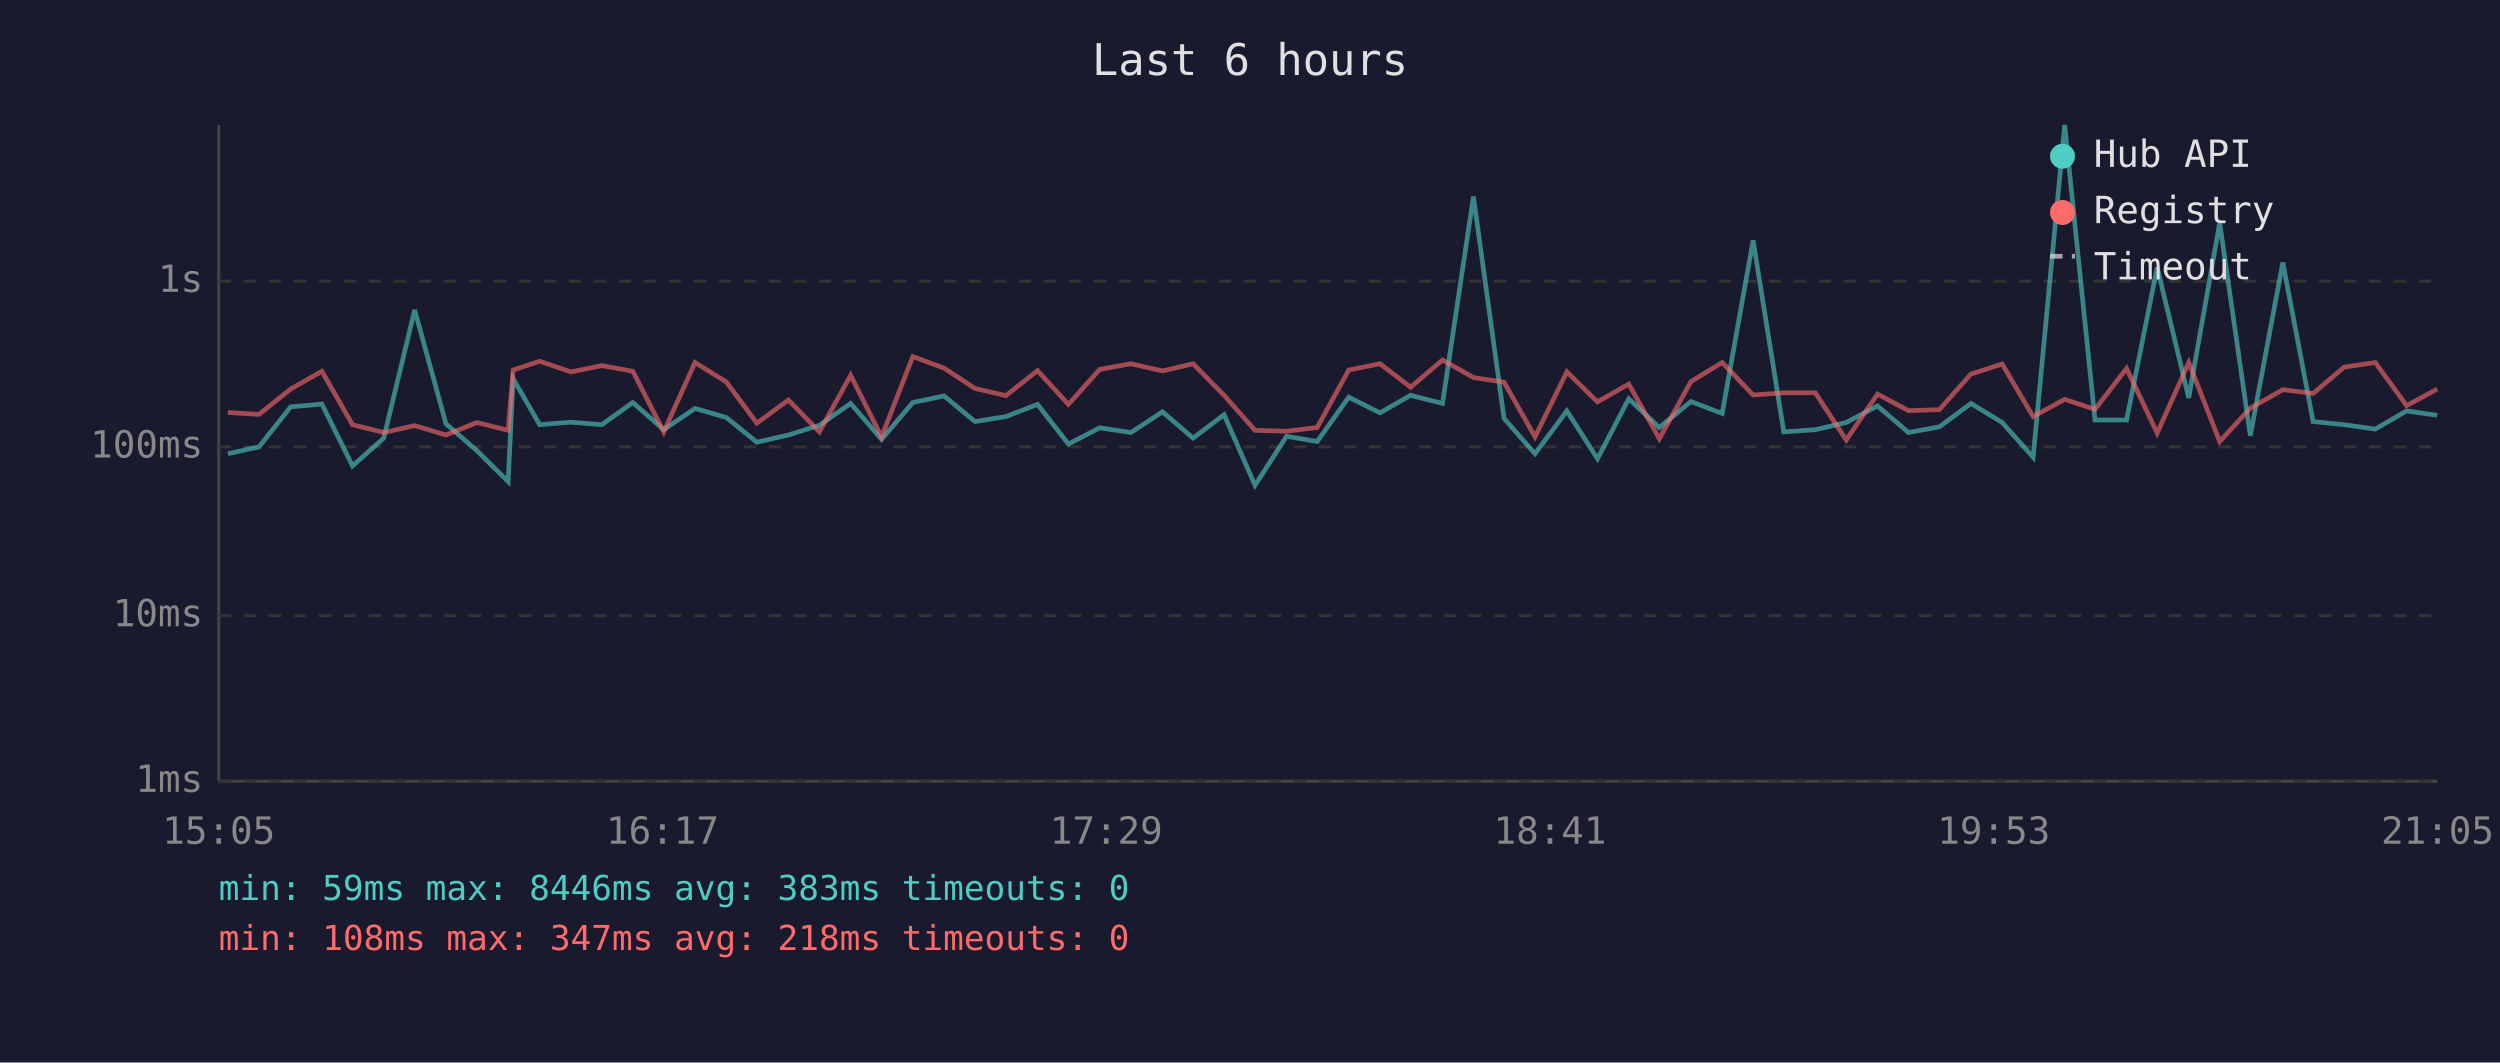
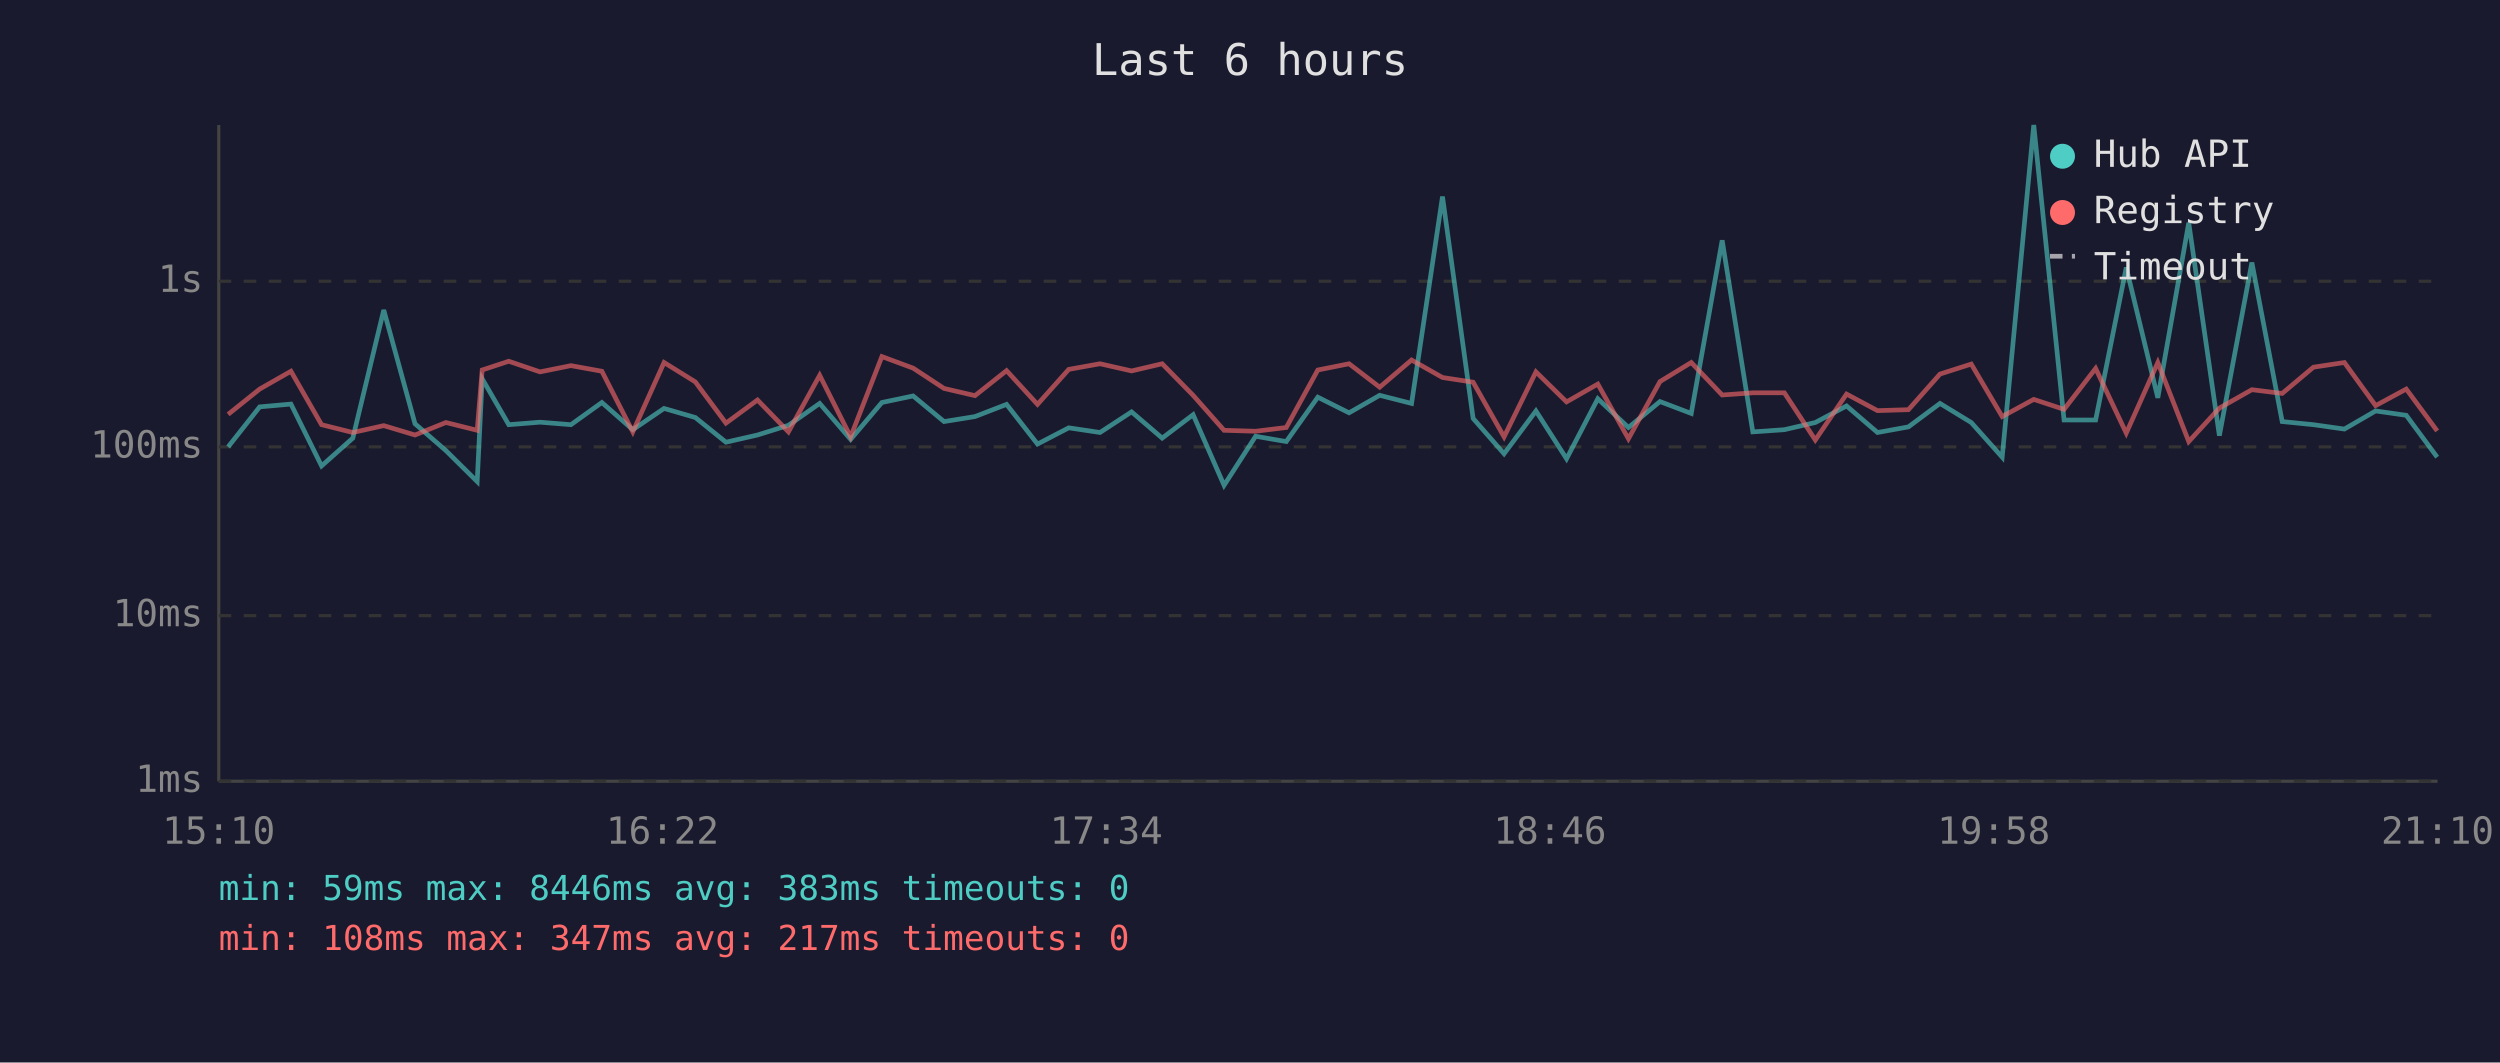
<svg xmlns="http://www.w3.org/2000/svg" viewBox="0 0 800 340" font-family="monospace" font-size="12">
  <rect width="800" height="340" fill="#1a1a2e" />
  <text x="400" y="24" fill="#e0e0e0" font-size="14" text-anchor="middle">Last 6 hours</text>
  <line x1="70" y1="40" x2="70" y2="250" stroke="#444" stroke-width="1" />
  <line x1="70" y1="250" x2="780" y2="250" stroke="#444" stroke-width="1" />
  <line x1="70" y1="250" x2="780" y2="250" stroke="#333" stroke-width="1" stroke-dasharray="4" />
  <text x="65" y="250" fill="#888" text-anchor="end" dominant-baseline="middle">1ms</text>
  <line x1="70" y1="197" x2="780" y2="197" stroke="#333" stroke-width="1" stroke-dasharray="4" />
  <text x="65" y="197" fill="#888" text-anchor="end" dominant-baseline="middle">10ms</text>
  <line x1="70" y1="143" x2="780" y2="143" stroke="#333" stroke-width="1" stroke-dasharray="4" />
  <text x="65" y="143" fill="#888" text-anchor="end" dominant-baseline="middle">100ms</text>
  <line x1="70" y1="90" x2="780" y2="90" stroke="#333" stroke-width="1" stroke-dasharray="4" />
  <text x="65" y="90" fill="#888" text-anchor="end" dominant-baseline="middle">1s</text>
-   <text x="70" y="270" fill="#888" text-anchor="middle">15:05</text>
-   <text x="212" y="270" fill="#888" text-anchor="middle">16:17</text>
-   <text x="354" y="270" fill="#888" text-anchor="middle">17:29</text>
-   <text x="496" y="270" fill="#888" text-anchor="middle">18:41</text>
-   <text x="638" y="270" fill="#888" text-anchor="middle">19:53</text>
-   <text x="780" y="270" fill="#888" text-anchor="middle">21:05</text>
-   <polyline points="72.9,145.2 82.9,143.0 93.0,130.2 103.0,129.3 112.8,149.1 122.8,140.2 132.7,99.2 142.7,135.6 152.6,144.2 162.6,154.1 164.2,121.2 172.7,135.9 182.7,135.1 192.6,135.9 202.5,128.8 212.4,137.5 222.4,130.7 232.4,133.6 242.2,141.5 252.3,139.2 262.2,136.1 272.2,129.1 282.1,140.6 292.1,128.8 302.1,126.7 312.0,134.9 321.9,133.3 332.0,129.4 341.9,142.1 351.9,136.9 361.9,138.4 372.0,131.8 381.8,140.2 391.7,132.7 401.6,155.3 411.7,139.6 421.5,141.3 431.6,127.1 441.6,132.1 451.4,126.5 461.6,129.1 471.5,62.9 481.3,133.9 491.2,145.2 501.4,131.5 511.2,146.8 521.2,127.6 531.0,136.8 541.1,128.5 551.1,132.3 561.0,76.9 570.8,138.2 580.9,137.5 590.8,135.2 600.8,129.9 610.7,138.4 620.6,136.6 630.7,129.1 640.7,135.2 650.6,146.3 660.7,40.0 670.4,134.4 680.5,134.4 690.3,85.6 700.4,127.3 710.3,71.3 720.1,139.4 730.5,84.0 740.2,134.9 750.1,135.9 760.1,137.3 770.1,131.5 779.9,132.9" fill="none" stroke="#4ecdc4" stroke-width="1.5" opacity="0.6" />
-   <polyline points="72.9,132.0 82.9,132.6 93.0,124.5 103.0,118.8 112.8,135.9 122.8,138.4 132.7,136.2 142.7,139.2 152.6,135.2 162.6,137.7 164.2,118.4 172.7,115.6 182.7,119.0 192.6,117.0 202.5,118.8 212.4,138.2 222.4,116.0 232.4,122.2 242.2,135.4 252.3,128.0 262.2,138.2 272.2,120.1 282.1,139.8 292.1,114.1 302.1,117.8 312.0,124.3 321.9,126.6 332.0,118.6 341.9,129.4 351.9,118.2 361.9,116.4 372.0,118.7 381.8,116.4 391.7,126.5 401.6,137.7 411.7,138.0 421.5,136.8 431.6,118.4 441.6,116.4 451.4,123.9 461.6,115.2 471.5,120.8 481.3,122.3 491.2,139.8 501.4,119.0 511.2,128.6 521.2,122.9 531.0,140.4 541.1,122.1 551.1,116.0 561.0,126.4 570.8,125.7 580.9,125.7 590.8,140.8 600.8,126.1 610.7,131.4 620.6,131.1 630.7,119.7 640.7,116.5 650.6,133.3 660.7,127.8 670.4,131.0 680.5,117.9 690.3,138.6 700.4,116.0 710.3,141.3 720.1,130.6 730.5,124.7 740.2,125.9 750.1,117.5 760.1,116.0 770.1,129.8 779.9,124.5" fill="none" stroke="#ff6b6b" stroke-width="1.5" opacity="0.6" />
+   <text x="70" y="270" fill="#888" text-anchor="middle">15:10</text>
+   <text x="212" y="270" fill="#888" text-anchor="middle">16:22</text>
+   <text x="354" y="270" fill="#888" text-anchor="middle">17:34</text>
+   <text x="496" y="270" fill="#888" text-anchor="middle">18:46</text>
+   <text x="638" y="270" fill="#888" text-anchor="middle">19:58</text>
+   <text x="780" y="270" fill="#888" text-anchor="middle">21:10</text>
+   <polyline points="73.0,143.0 83.1,130.2 93.1,129.3 102.9,149.1 112.9,140.2 122.8,99.2 132.8,135.6 142.7,144.2 152.7,154.1 154.3,121.2 162.8,135.9 172.8,135.1 182.7,135.9 192.6,128.8 202.5,137.5 212.5,130.7 222.5,133.6 232.3,141.5 242.4,139.2 252.3,136.1 262.3,129.1 272.2,140.6 282.2,128.8 292.2,126.7 302.1,134.9 312.0,133.3 322.1,129.4 332.0,142.1 342.0,136.9 352.0,138.4 362.1,131.8 371.9,140.2 381.8,132.7 391.7,155.3 401.8,139.6 411.6,141.3 421.7,127.1 431.7,132.1 441.5,126.5 451.7,129.1 461.6,62.9 471.4,133.9 481.3,145.2 491.5,131.5 501.3,146.8 511.3,127.6 521.1,136.8 531.2,128.5 541.2,132.3 551.1,76.9 560.9,138.2 571.0,137.5 580.9,135.2 590.9,129.9 600.8,138.4 610.7,136.6 620.8,129.1 630.8,135.2 640.7,146.3 650.8,40.0 660.5,134.4 670.6,134.4 680.4,85.6 690.5,127.3 700.4,71.3 710.2,139.4 720.6,84.0 730.3,134.9 740.3,135.9 750.2,137.3 760.2,131.5 770.0,132.9 779.9,146.3" fill="none" stroke="#4ecdc4" stroke-width="1.5" opacity="0.6" />
+   <polyline points="73.0,132.6 83.1,124.5 93.1,118.8 102.9,135.9 112.9,138.4 122.8,136.2 132.8,139.2 142.7,135.2 152.7,137.7 154.3,118.4 162.8,115.6 172.8,119.0 182.7,117.0 192.6,118.8 202.5,138.2 212.5,116.0 222.5,122.2 232.3,135.4 242.4,128.0 252.3,138.2 262.3,120.1 272.2,139.8 282.2,114.1 292.2,117.8 302.1,124.3 312.0,126.6 322.1,118.6 332.0,129.4 342.0,118.2 352.0,116.4 362.1,118.7 371.9,116.4 381.8,126.5 391.7,137.7 401.8,138.0 411.6,136.8 421.7,118.4 431.7,116.4 441.5,123.9 451.7,115.2 461.6,120.8 471.4,122.3 481.3,139.8 491.5,119.0 501.3,128.6 511.3,122.9 521.1,140.4 531.2,122.1 541.2,116.0 551.1,126.4 560.9,125.7 571.0,125.7 580.9,140.8 590.9,126.1 600.8,131.4 610.7,131.1 620.8,119.7 630.8,116.5 640.7,133.3 650.8,127.8 660.5,131.0 670.6,117.9 680.4,138.6 690.5,116.0 700.4,141.3 710.2,130.6 720.6,124.7 730.3,125.9 740.3,117.5 750.2,116.0 760.2,129.8 770.0,124.5 779.9,137.9" fill="none" stroke="#ff6b6b" stroke-width="1.5" opacity="0.6" />
  <circle cx="660" cy="50" r="4" fill="#4ecdc4" />
  <text x="670" y="50" fill="#e0e0e0" dominant-baseline="middle">Hub API</text>
  <circle cx="660" cy="68" r="4" fill="#ff6b6b" />
  <text x="670" y="68" fill="#e0e0e0" dominant-baseline="middle">Registry</text>
  <line x1="656" y1="82" x2="664" y2="82" stroke="#e0e0e0" stroke-width="1.5" stroke-dasharray="4,3" opacity="0.7" />
  <text x="670" y="86" fill="#e0e0e0" dominant-baseline="middle">Timeout</text>
  <text x="70" y="288" fill="#4ecdc4" font-size="11">min: 59ms  max: 8446ms  avg: 383ms  timeouts: 0</text>
-   <text x="70" y="304" fill="#ff6b6b" font-size="11">min: 108ms  max: 347ms  avg: 218ms  timeouts: 0</text>
+   <text x="70" y="304" fill="#ff6b6b" font-size="11">min: 108ms  max: 347ms  avg: 217ms  timeouts: 0</text>
</svg>
